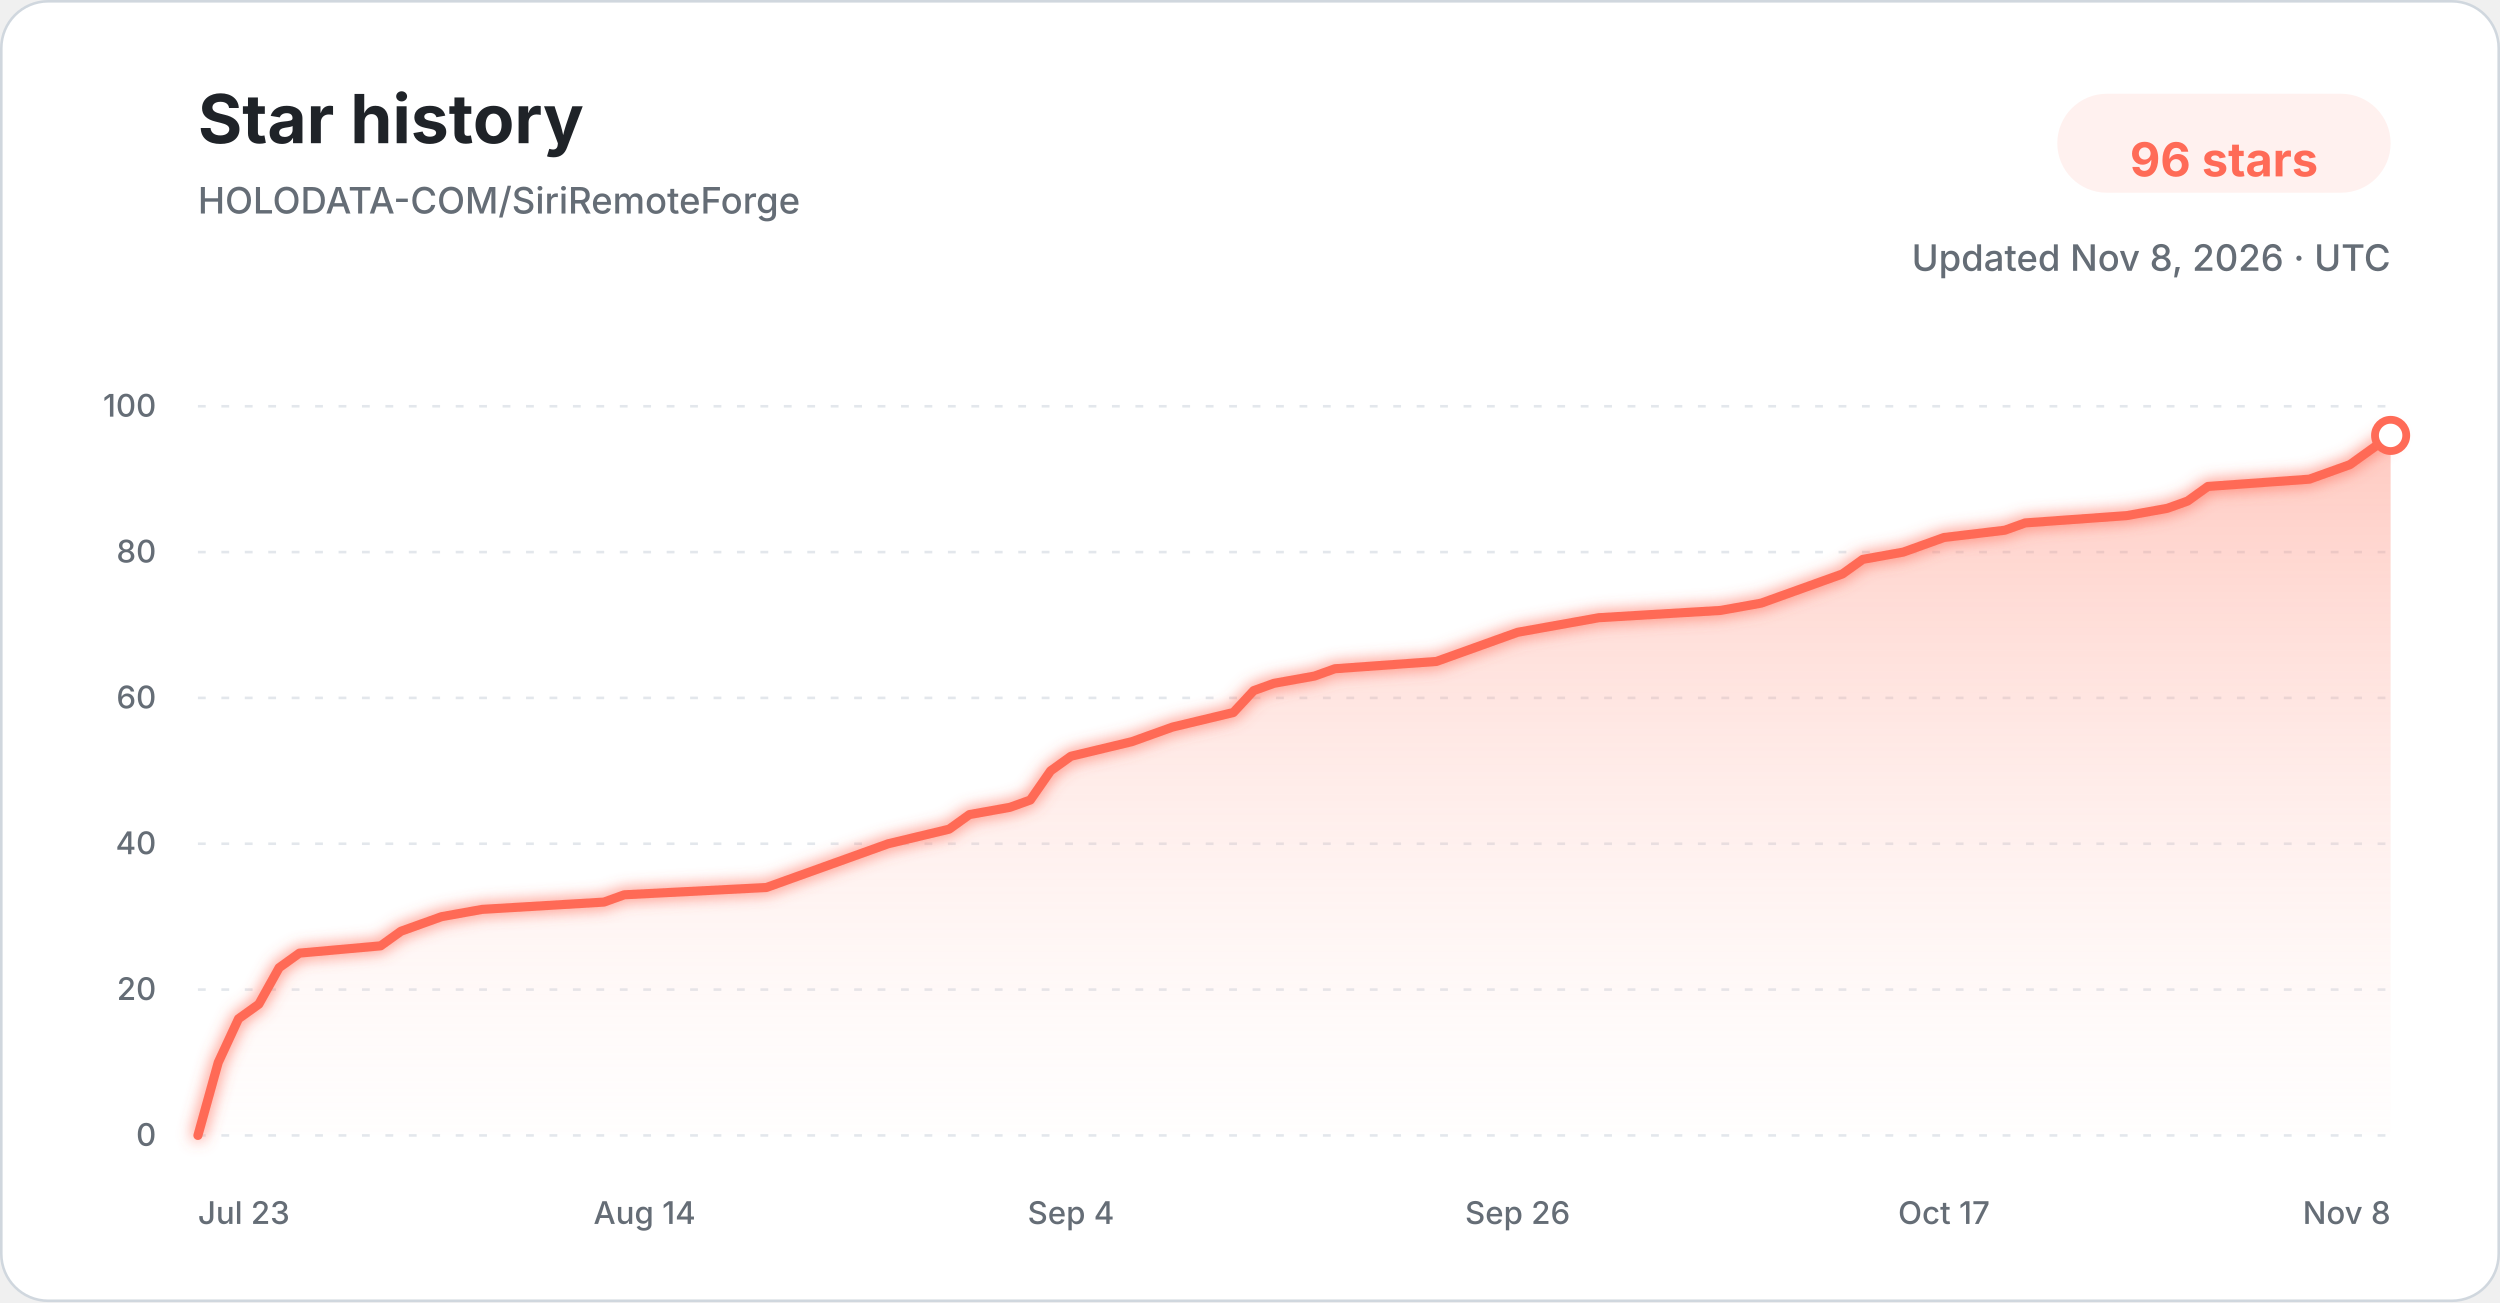
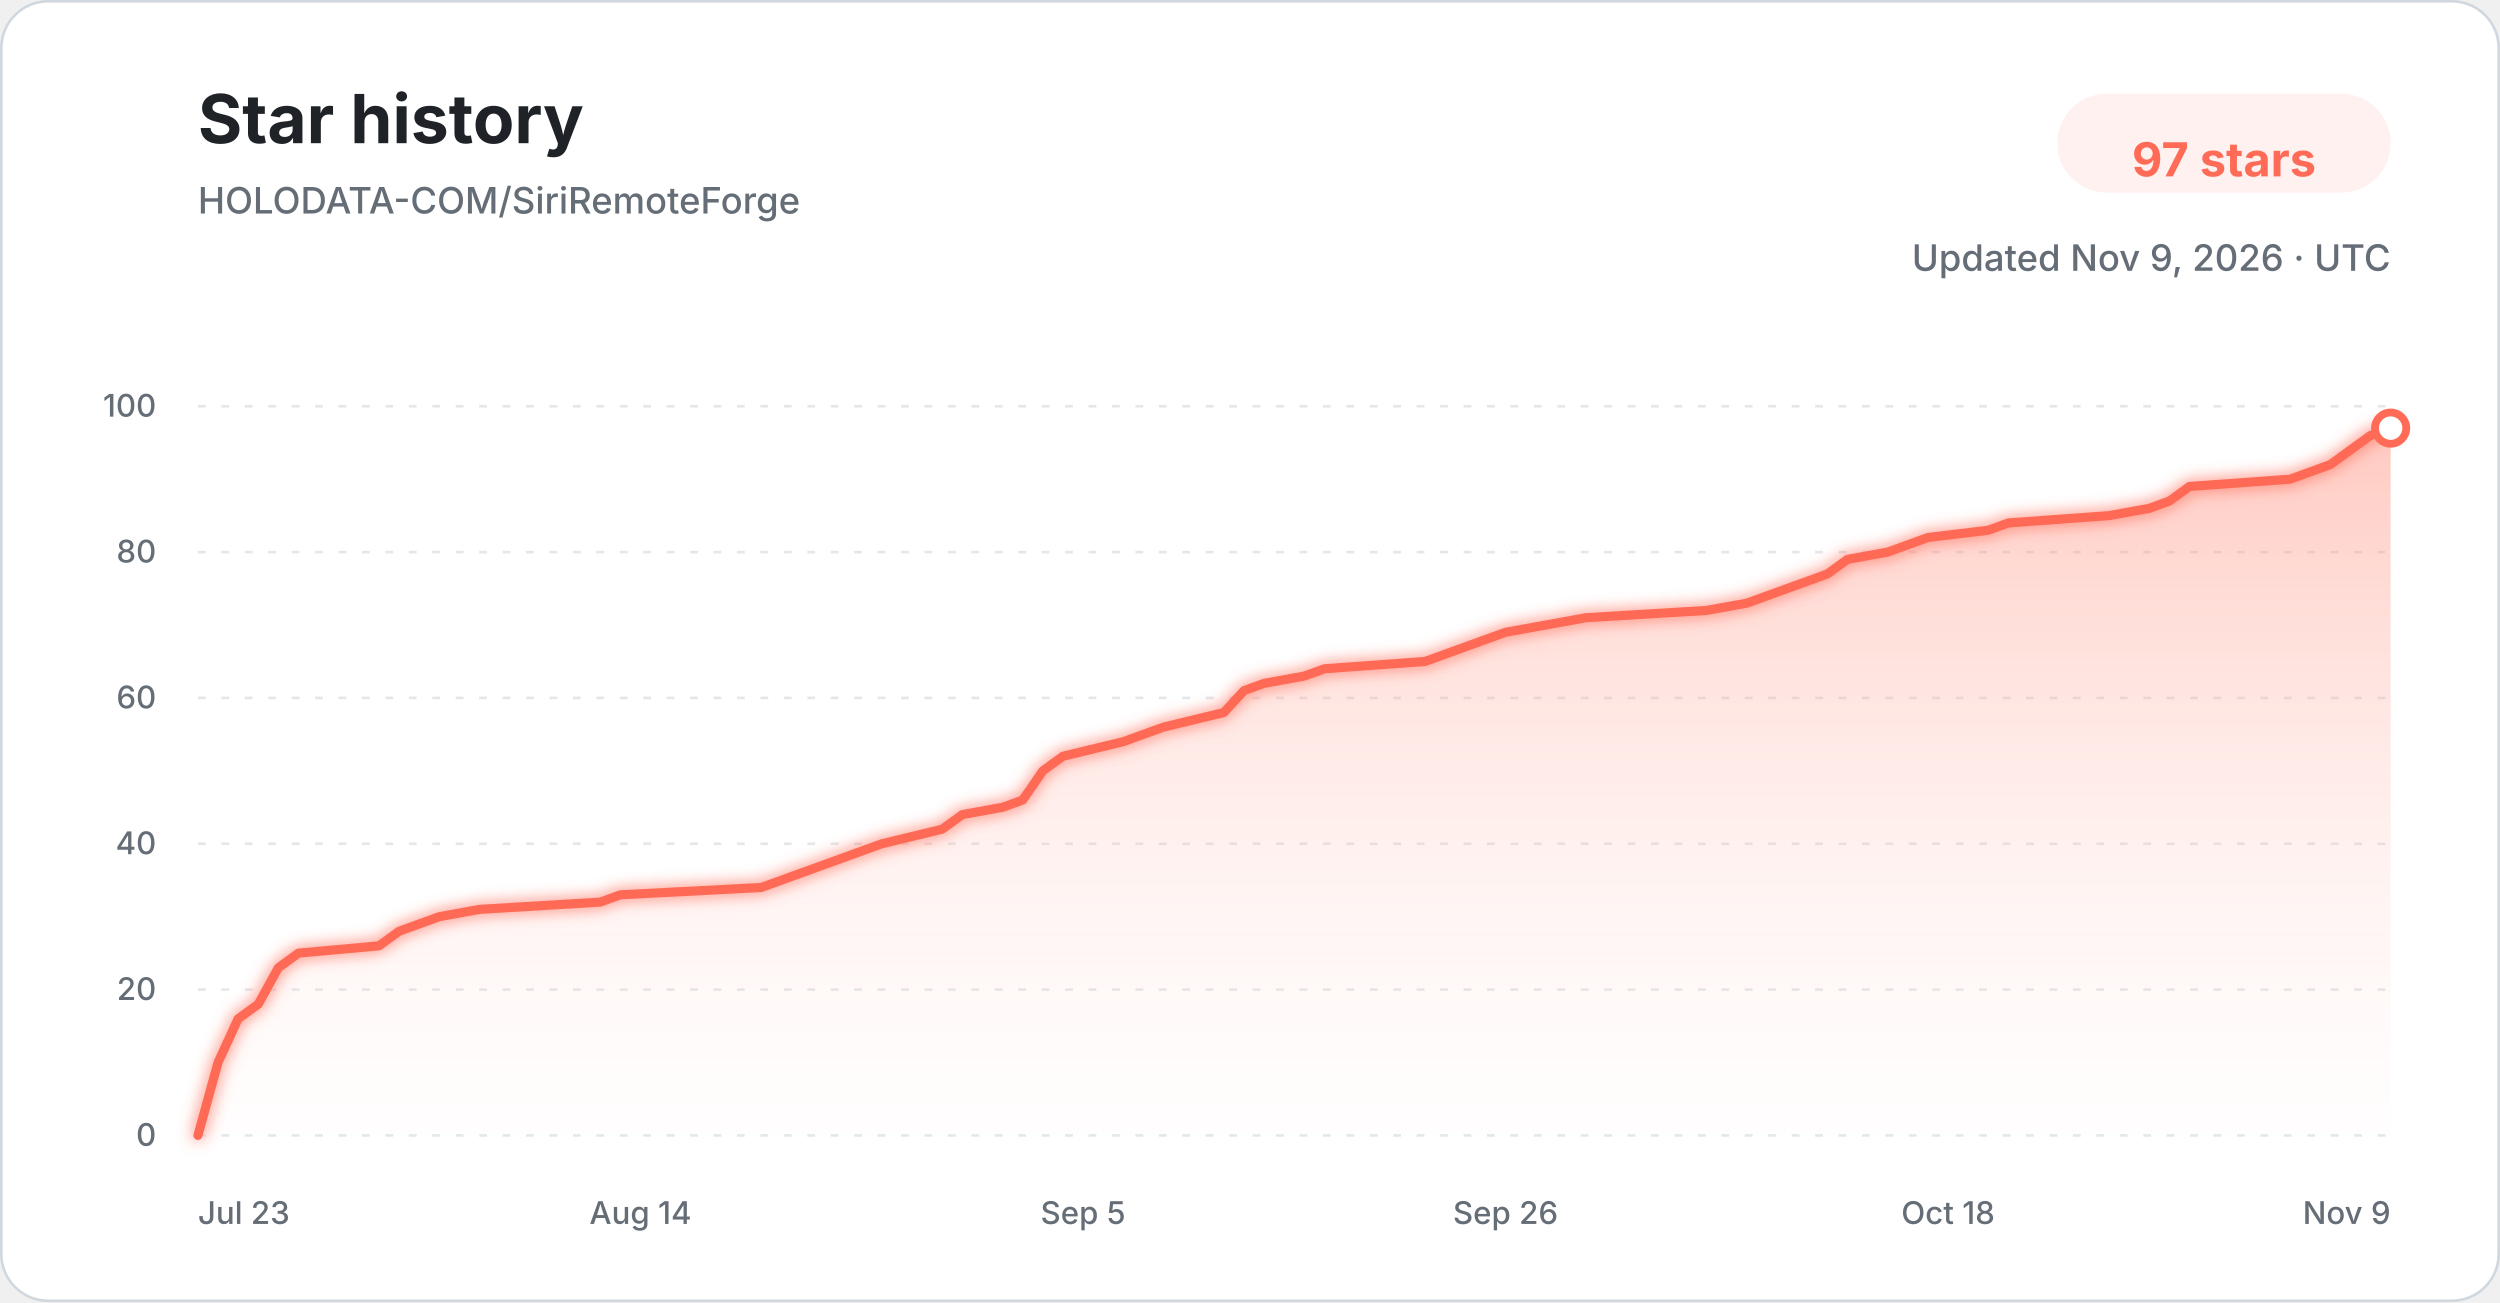
<svg xmlns="http://www.w3.org/2000/svg" width="960" height="500" viewBox="0 0 960 500" role="img" aria-labelledby="title description">
  <defs>
    <linearGradient id="star-area-light" x1="0" y1="0" x2="0" y2="1">
      <stop offset="0%" stop-color="#ff806b" stop-opacity="0.42" />
      <stop offset="100%" stop-color="#ffddd7" stop-opacity="0.04" />
    </linearGradient>
    <filter id="line-glow" x="-20%" y="-20%" width="140%" height="140%">
      <feGaussianBlur stdDeviation="3" result="blur" />
      <feMerge>
        <feMergeNode in="blur" />
        <feMergeNode in="SourceGraphic" />
      </feMerge>
    </filter>
  </defs>
  <style>
    .title { font: 700 26px -apple-system, BlinkMacSystemFont, "Segoe UI", sans-serif; fill: #1f2328; }
    .subtitle { font: 500 14px -apple-system, BlinkMacSystemFont, "Segoe UI", sans-serif; fill: #656d76; }
    .count { font: 700 18px -apple-system, BlinkMacSystemFont, "Segoe UI", sans-serif; fill: #ff6b57; }
    .tick { font: 500 12px -apple-system, BlinkMacSystemFont, "Segoe UI", sans-serif; fill: #656d76; }
    .grid { stroke: #d8dee4; stroke-width: 1; stroke-dasharray: 3 6; opacity: 0.72; }
  </style>
  <rect x="0.5" y="0.5" width="959" height="499" rx="18" fill="#ffffff" stroke="#d0d7de" />
  <text x="76" y="55" class="title">Star history</text>
  <text x="76" y="82" class="subtitle">HOLODATA-COM/SiriRemoteForge</text>
  <rect x="790" y="36" width="128" height="38" rx="19" fill="#fff1ef" />
-   <text x="854" y="61" text-anchor="middle" dominant-baseline="middle" class="count">96 stars</text>
-   <text x="918" y="104" text-anchor="end" class="subtitle">Updated Nov 8, 2026 · UTC</text>
+   <text x="854" y="61" text-anchor="middle" dominant-baseline="middle" class="count">97 stars</text>
+   <text x="918" y="104" text-anchor="end" class="subtitle">Updated Nov 9, 2026 · UTC</text>
  <line x1="76" y1="436.00" x2="918" y2="436.00" class="grid" />
  <text x="60" y="440.00" text-anchor="end" class="tick">0</text>
  <line x1="76" y1="380.00" x2="918" y2="380.00" class="grid" />
  <text x="60" y="384.00" text-anchor="end" class="tick">20</text>
  <line x1="76" y1="324.00" x2="918" y2="324.00" class="grid" />
  <text x="60" y="328.00" text-anchor="end" class="tick">40</text>
  <line x1="76" y1="268.00" x2="918" y2="268.00" class="grid" />
  <text x="60" y="272.00" text-anchor="end" class="tick">60</text>
  <line x1="76" y1="212.00" x2="918" y2="212.00" class="grid" />
  <text x="60" y="216.00" text-anchor="end" class="tick">80</text>
  <line x1="76" y1="156.00" x2="918" y2="156.00" class="grid" />
  <text x="60" y="160.00" text-anchor="end" class="tick">100</text>
-   <path d="M 76.00 436.00 L 83.80 408.00 L 91.59 391.20 L 99.39 385.60 L 107.19 371.60 L 114.98 366.00 L 146.17 363.20 L 153.96 357.60 L 161.76 354.80 L 169.56 352.00 L 185.15 349.20 L 231.93 346.40 L 239.72 343.60 L 294.30 340.80 L 302.09 338.00 L 309.89 335.20 L 325.48 329.60 L 341.07 324.00 L 364.46 318.40 L 372.26 312.80 L 387.85 310.00 L 395.65 307.20 L 403.44 296.00 L 411.24 290.40 L 434.63 284.80 L 442.43 282.00 L 450.22 279.20 L 473.61 273.60 L 481.41 265.20 L 489.20 262.40 L 504.80 259.60 L 512.59 256.80 L 551.57 254.00 L 559.37 251.20 L 574.96 245.60 L 582.76 242.80 L 598.35 240.00 L 613.94 237.20 L 660.72 234.40 L 676.31 231.60 L 684.11 228.80 L 691.91 226.00 L 699.70 223.20 L 707.50 220.40 L 715.30 214.80 L 730.89 212.00 L 738.69 209.20 L 746.48 206.40 L 769.87 203.60 L 777.67 200.80 L 816.65 198.00 L 832.24 195.20 L 840.04 192.40 L 847.83 186.80 L 886.81 184.00 L 902.41 178.40 L 910.20 172.80 L 918.00 167.20 L 918.00 436.00 L 76.00 436.00 Z" fill="url(#star-area-light)" />
-   <path d="M 76.00 436.00 L 83.80 408.00 L 91.59 391.20 L 99.39 385.60 L 107.19 371.60 L 114.98 366.00 L 146.17 363.20 L 153.96 357.60 L 161.76 354.80 L 169.56 352.00 L 185.15 349.20 L 231.93 346.40 L 239.72 343.60 L 294.30 340.80 L 302.09 338.00 L 309.89 335.20 L 325.48 329.60 L 341.07 324.00 L 364.46 318.40 L 372.26 312.80 L 387.85 310.00 L 395.65 307.20 L 403.44 296.00 L 411.24 290.40 L 434.63 284.80 L 442.43 282.00 L 450.22 279.20 L 473.61 273.60 L 481.41 265.20 L 489.20 262.40 L 504.80 259.60 L 512.59 256.80 L 551.57 254.00 L 559.37 251.20 L 574.96 245.60 L 582.76 242.80 L 598.35 240.00 L 613.94 237.20 L 660.72 234.40 L 676.31 231.60 L 684.11 228.80 L 691.91 226.00 L 699.70 223.20 L 707.50 220.40 L 715.30 214.80 L 730.89 212.00 L 738.69 209.20 L 746.48 206.40 L 769.87 203.60 L 777.67 200.80 L 816.65 198.00 L 832.24 195.20 L 840.04 192.40 L 847.83 186.80 L 886.81 184.00 L 902.41 178.40 L 910.20 172.80 L 918.00 167.20" fill="none" stroke="#ff6b57" stroke-width="3.5" stroke-linecap="round" stroke-linejoin="round" filter="url(#line-glow)" />
-   <circle cx="918.00" cy="167.20" r="6" fill="#ffffff" stroke="#ff6b57" stroke-width="3" />
+   <path d="M 76.00 436.00 L 83.72 408.00 L 91.45 391.20 L 99.17 385.60 L 106.90 371.60 L 114.62 366.00 L 145.52 363.20 L 153.25 357.60 L 160.97 354.80 L 168.70 352.00 L 184.15 349.20 L 230.50 346.40 L 238.22 343.60 L 292.29 340.80 L 300.02 338.00 L 307.74 335.20 L 323.19 329.60 L 338.64 324.00 L 361.82 318.40 L 369.54 312.80 L 384.99 310.00 L 392.72 307.20 L 400.44 296.00 L 408.17 290.40 L 431.34 284.80 L 439.06 282.00 L 446.79 279.20 L 469.96 273.60 L 477.69 265.20 L 485.41 262.40 L 500.86 259.60 L 508.59 256.80 L 547.21 254.00 L 554.94 251.20 L 570.39 245.60 L 578.11 242.80 L 593.56 240.00 L 609.01 237.20 L 655.36 234.40 L 670.81 231.60 L 678.53 228.80 L 686.26 226.00 L 693.98 223.20 L 701.71 220.40 L 709.43 214.80 L 724.88 212.00 L 732.61 209.20 L 740.33 206.40 L 763.50 203.60 L 771.23 200.80 L 809.85 198.00 L 825.30 195.20 L 833.03 192.40 L 840.75 186.80 L 879.38 184.00 L 894.83 178.40 L 902.55 172.80 L 910.28 167.20 L 918.00 164.40 L 918.00 436.00 L 76.00 436.00 Z" fill="url(#star-area-light)" />
+   <path d="M 76.00 436.00 L 83.72 408.00 L 91.45 391.20 L 99.17 385.60 L 106.90 371.60 L 114.62 366.00 L 145.52 363.20 L 153.25 357.60 L 160.97 354.80 L 168.70 352.00 L 184.15 349.20 L 230.50 346.40 L 238.22 343.60 L 292.29 340.80 L 300.02 338.00 L 307.74 335.20 L 323.19 329.60 L 338.64 324.00 L 361.82 318.40 L 369.54 312.80 L 384.99 310.00 L 392.72 307.20 L 400.44 296.00 L 408.17 290.40 L 431.34 284.80 L 439.06 282.00 L 446.79 279.20 L 469.96 273.60 L 477.69 265.20 L 485.41 262.40 L 500.86 259.60 L 508.59 256.80 L 547.21 254.00 L 554.94 251.20 L 570.39 245.60 L 578.11 242.80 L 593.56 240.00 L 609.01 237.20 L 655.36 234.40 L 670.81 231.60 L 678.53 228.80 L 686.26 226.00 L 693.98 223.20 L 701.71 220.40 L 709.43 214.80 L 724.88 212.00 L 732.61 209.20 L 740.33 206.40 L 763.50 203.60 L 771.23 200.80 L 809.85 198.00 L 825.30 195.20 L 833.03 192.40 L 840.75 186.80 L 879.38 184.00 L 894.83 178.40 L 902.55 172.80 L 910.28 167.20 L 918.00 164.40" fill="none" stroke="#ff6b57" stroke-width="3.5" stroke-linecap="round" stroke-linejoin="round" filter="url(#line-glow)" />
+   <circle cx="918.00" cy="164.40" r="6" fill="#ffffff" stroke="#ff6b57" stroke-width="3" />
  <text x="76.00" y="470" text-anchor="start" class="tick">Jul 23</text>
-   <text x="247.52" y="470" text-anchor="middle" class="tick">Aug 14</text>
-   <text x="411.24" y="470" text-anchor="middle" class="tick">Sep 4</text>
-   <text x="582.76" y="470" text-anchor="middle" class="tick">Sep 26</text>
-   <text x="746.48" y="470" text-anchor="middle" class="tick">Oct 17</text>
-   <text x="918.00" y="470" text-anchor="end" class="tick">Nov 8</text>
+   <text x="245.94" y="470" text-anchor="middle" class="tick">Aug 14</text>
+   <text x="415.89" y="470" text-anchor="middle" class="tick">Sep 5</text>
+   <text x="578.11" y="470" text-anchor="middle" class="tick">Sep 26</text>
+   <text x="748.06" y="470" text-anchor="middle" class="tick">Oct 18</text>
+   <text x="918.00" y="470" text-anchor="end" class="tick">Nov 9</text>
</svg>
